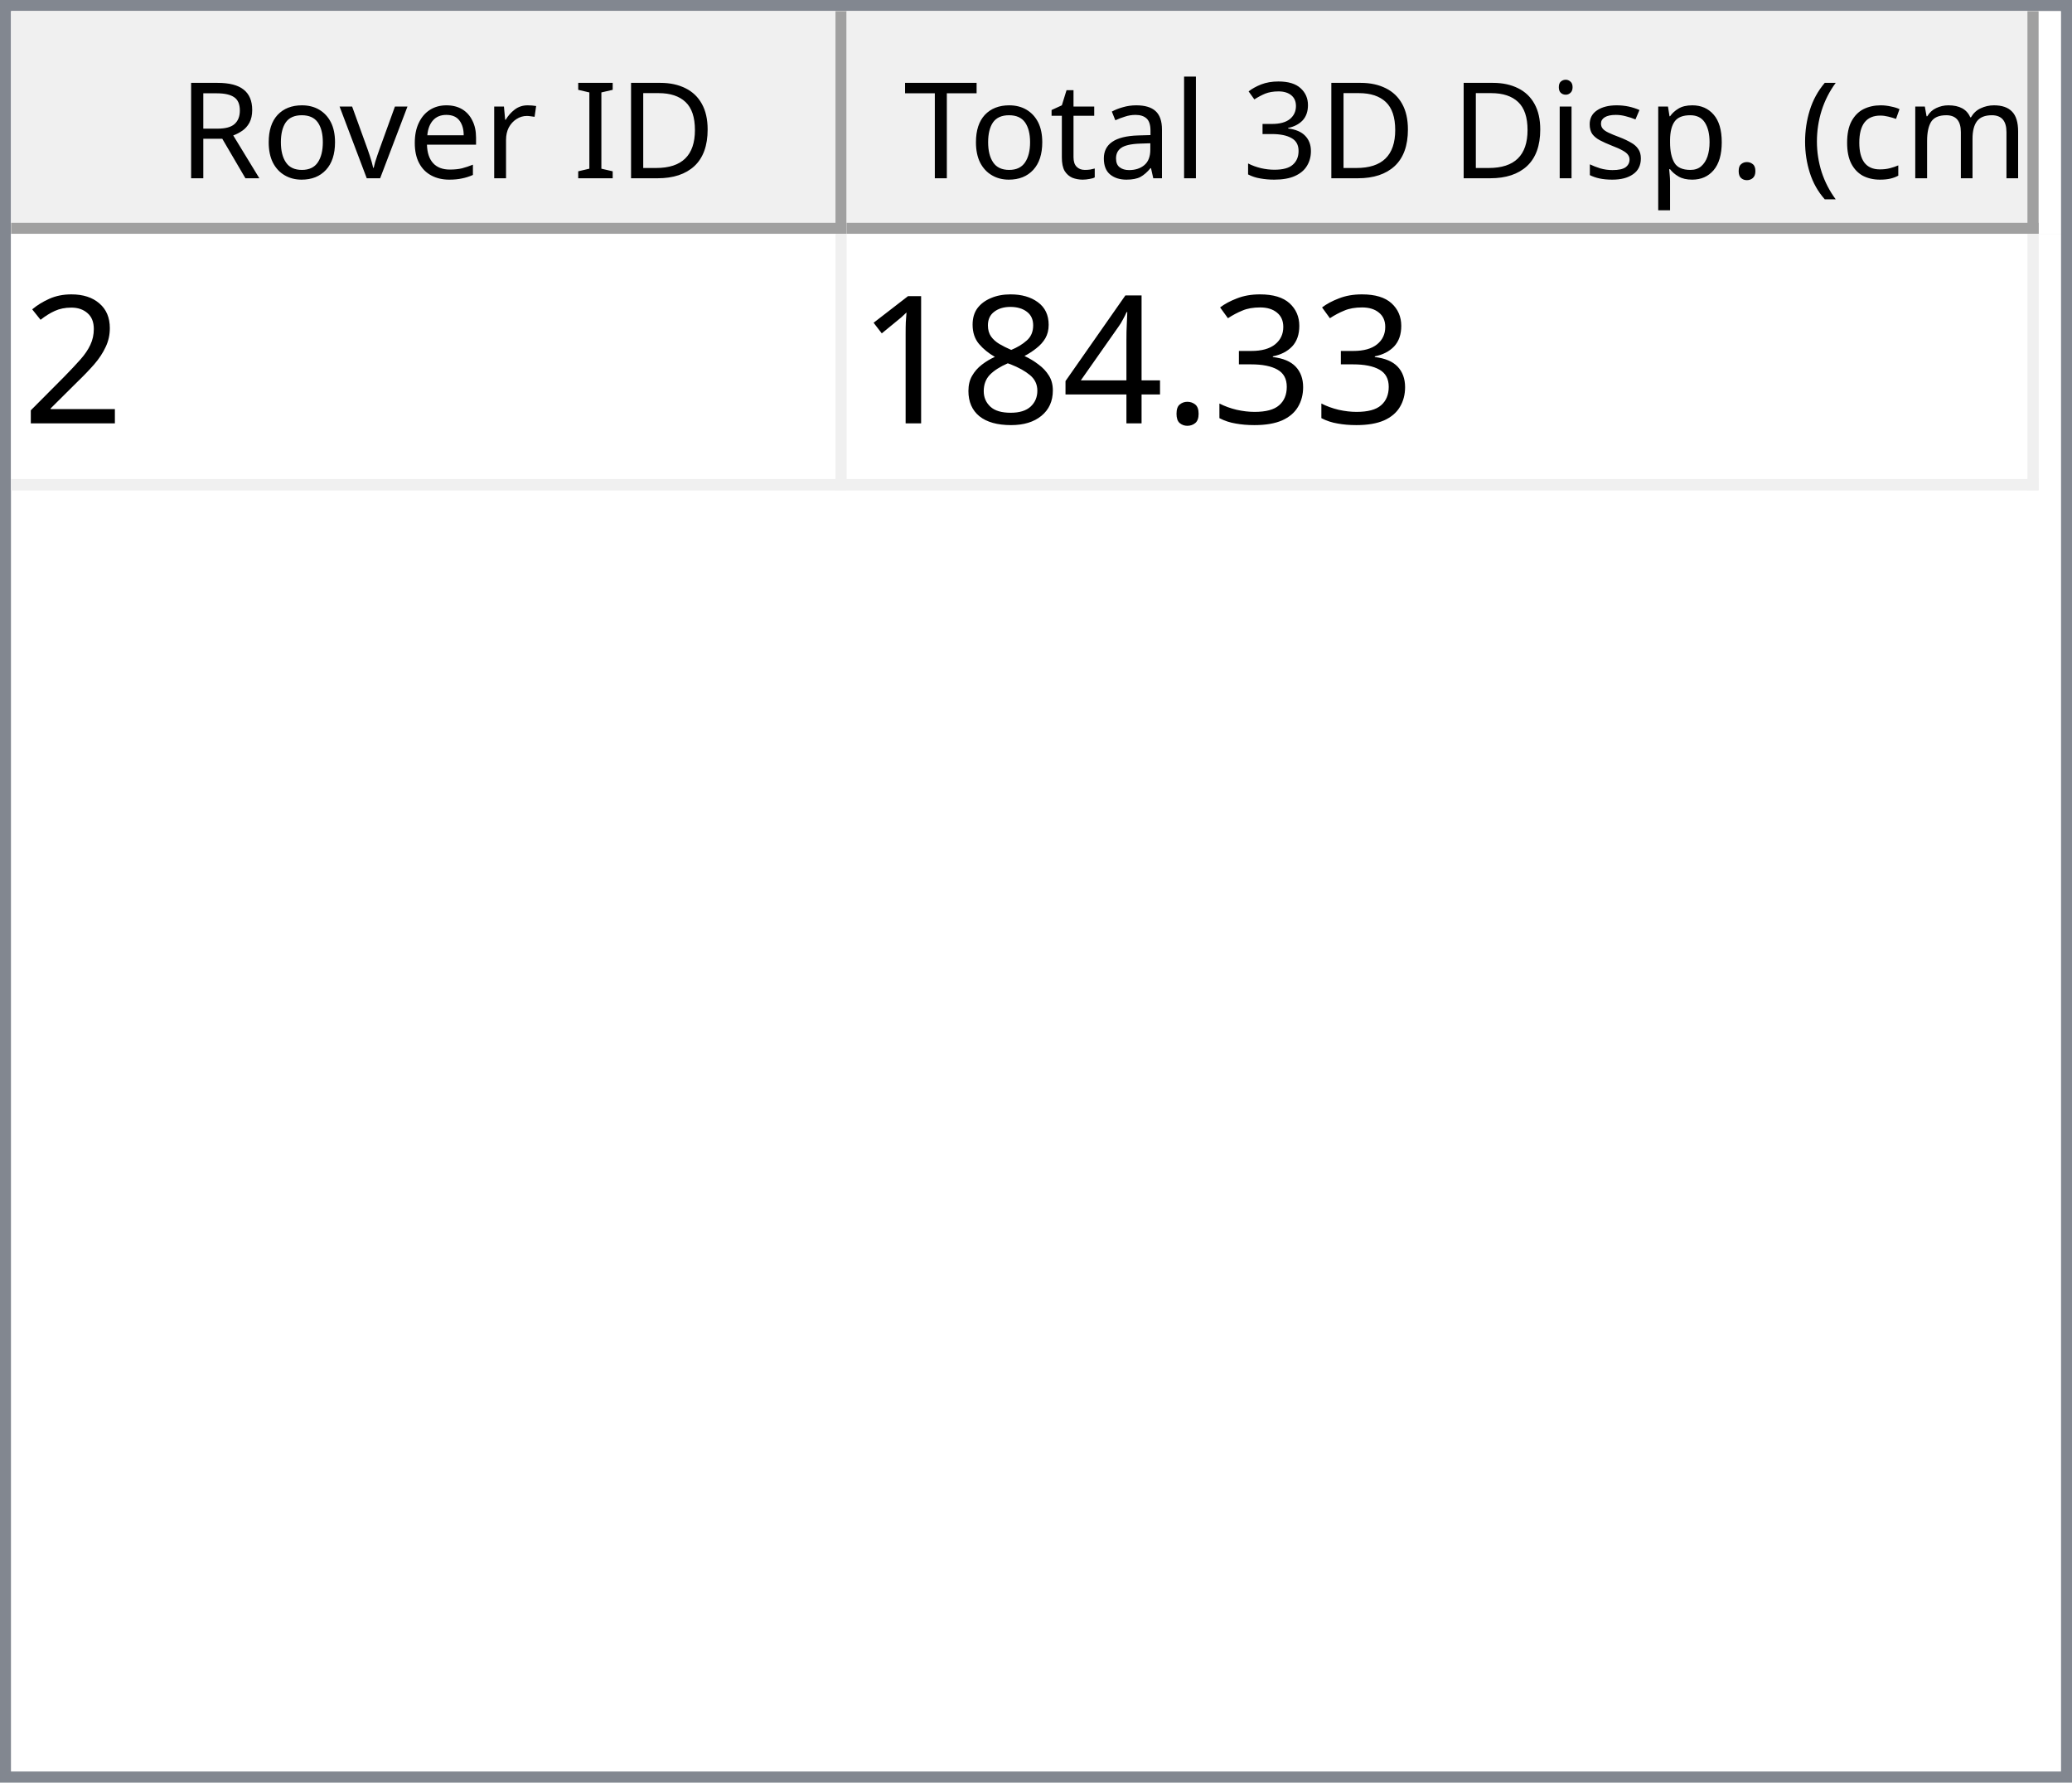
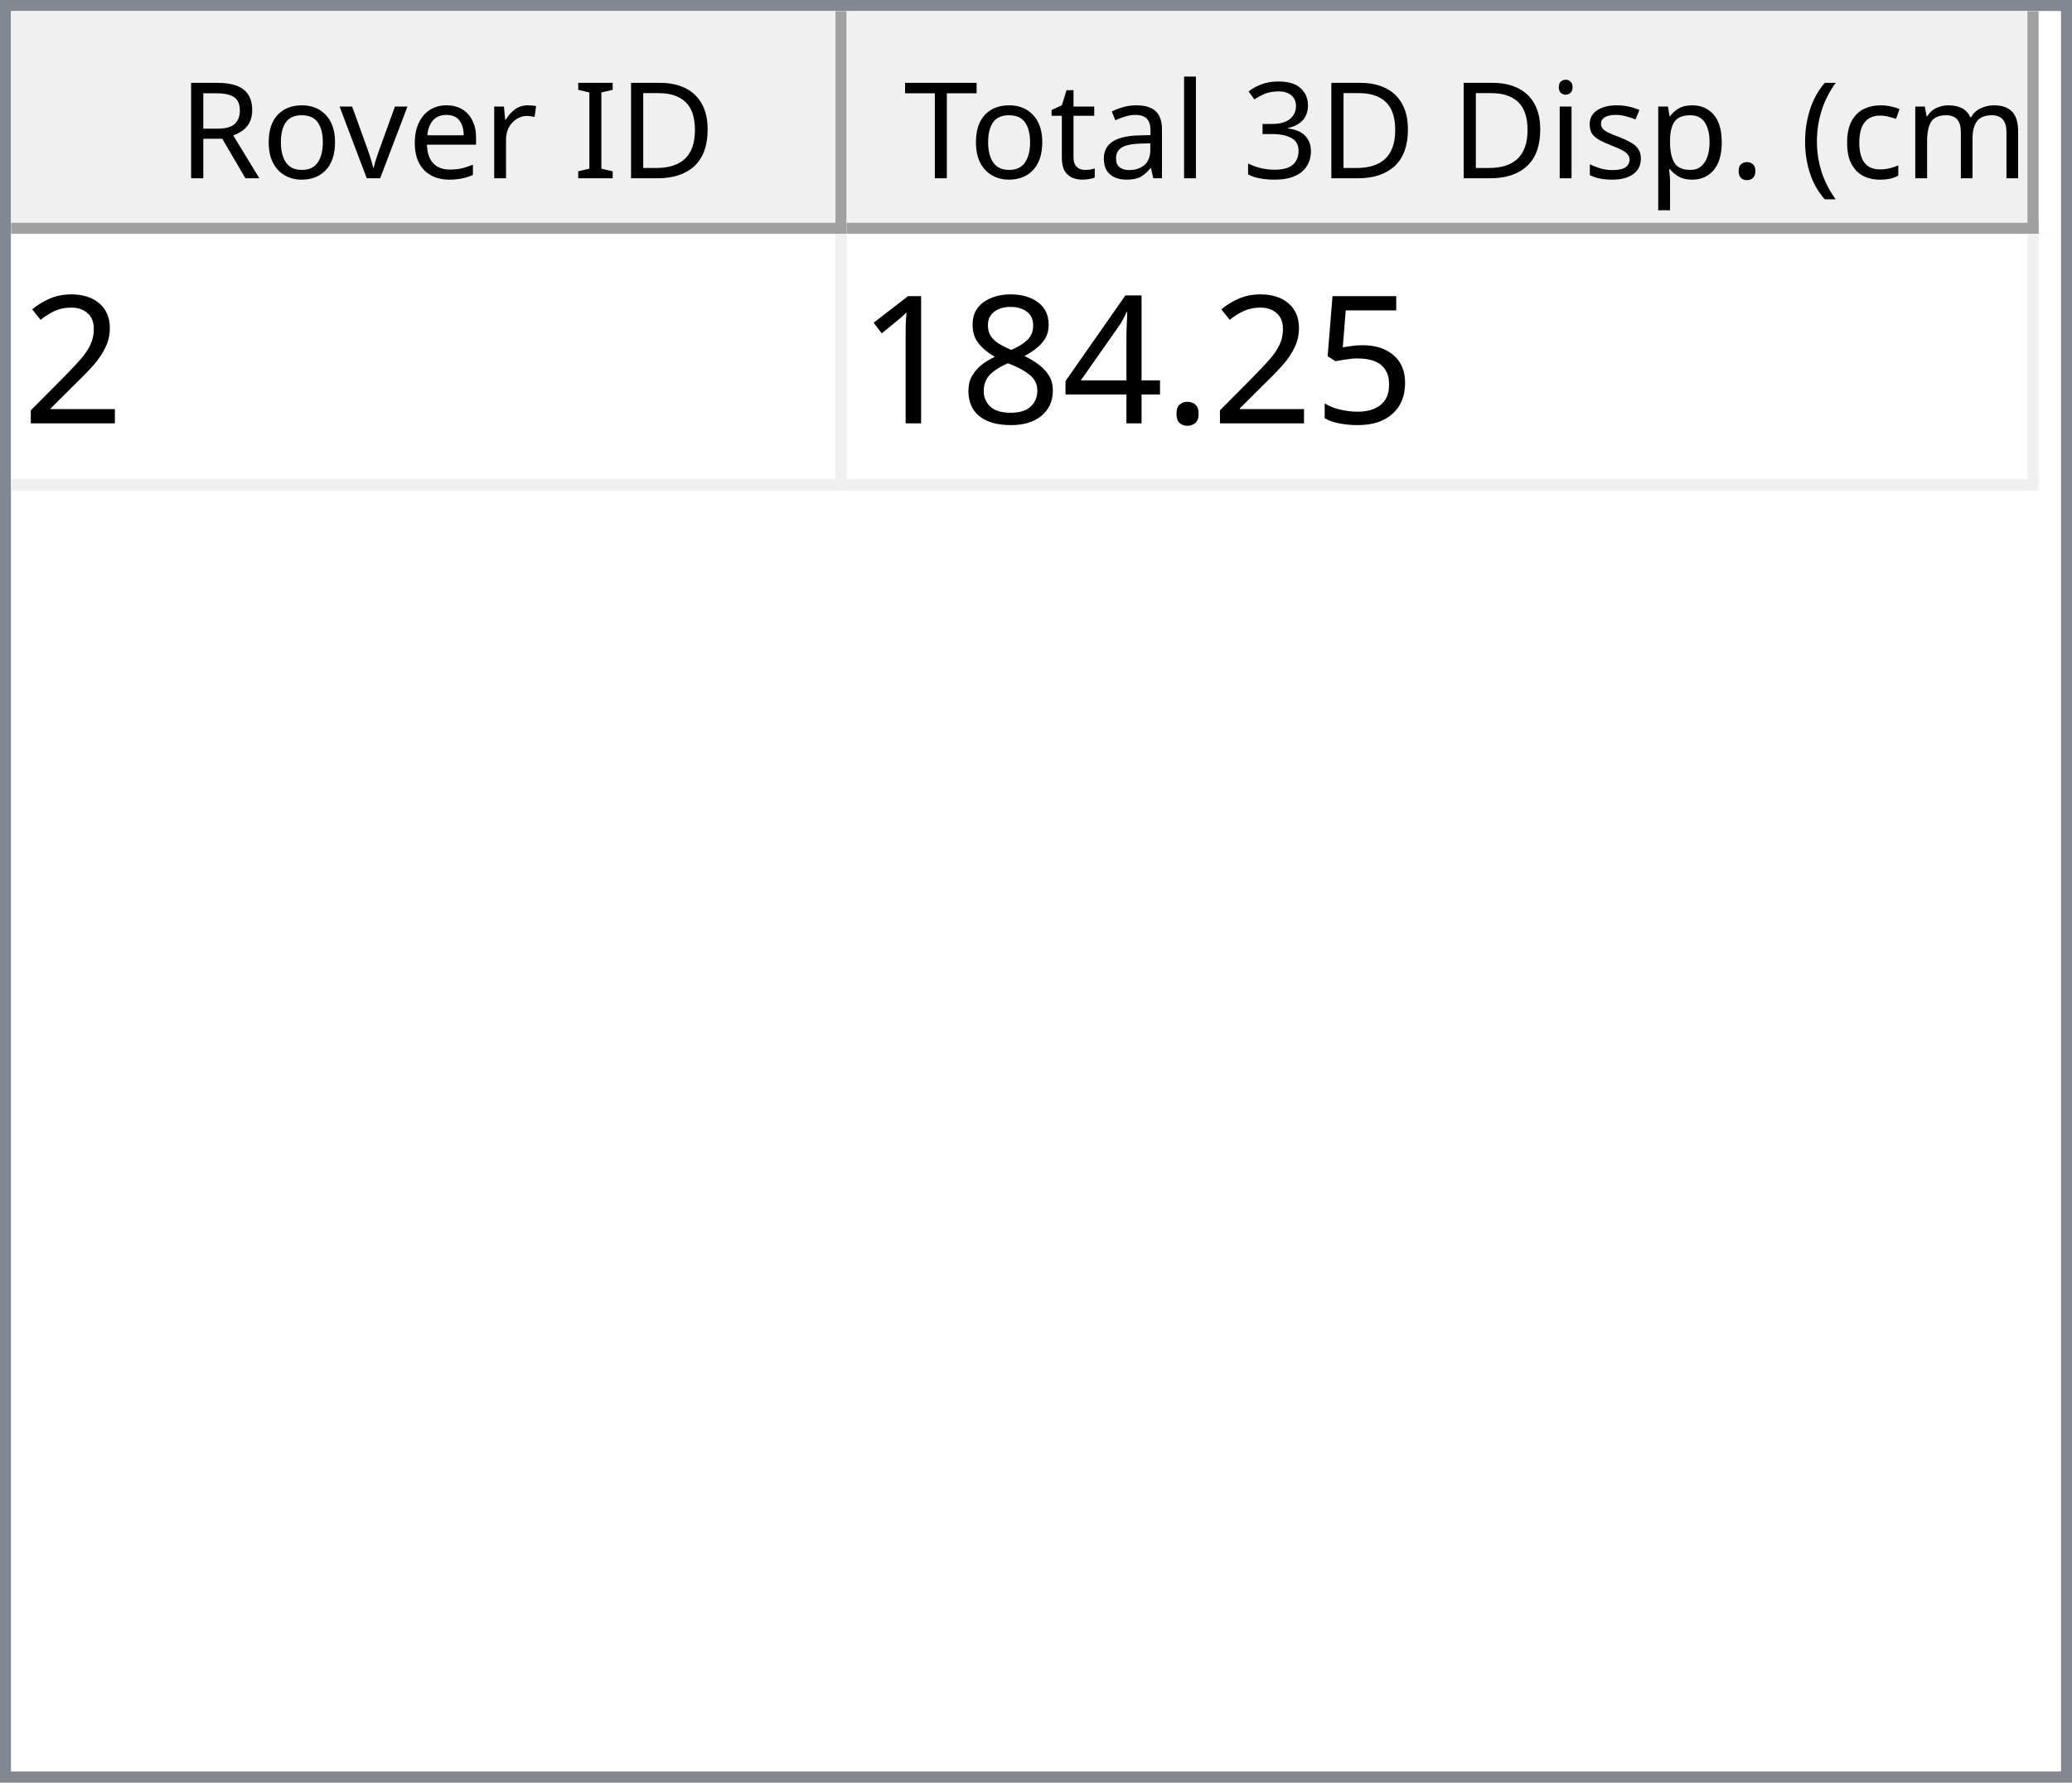
<svg xmlns="http://www.w3.org/2000/svg" style="fill-opacity:1; color-rendering:auto; color-interpolation:auto; text-rendering:auto; stroke:black; stroke-linecap:square; stroke-miterlimit:10; shape-rendering:auto; stroke-opacity:1; fill:black; stroke-dasharray:none; font-weight:normal; stroke-width:1; font-family:'Dialog'; font-style:normal; stroke-linejoin:miter; font-size:12px; stroke-dashoffset:0; image-rendering:auto;" width="186" height="160">
  <defs id="genericDefs" />
  <g>
    <defs id="defs1">
      <clipPath clipPathUnits="userSpaceOnUse" id="clipPath1">
        <path d="M0 0 L186 0 L186 160 L0 160 L0 0 Z" />
      </clipPath>
      <clipPath clipPathUnits="userSpaceOnUse" id="clipPath2">
        <path d="M0 0 L0 160 L186 160 L186 0 Z" />
      </clipPath>
      <clipPath clipPathUnits="userSpaceOnUse" id="clipPath3">
        <path d="M0 0 L0 20 L184 20 L184 0 Z" />
      </clipPath>
      <clipPath clipPathUnits="userSpaceOnUse" id="clipPath4">
        <path d="M0 0 L0 20 L75 20 L75 0 Z" />
      </clipPath>
      <clipPath clipPathUnits="userSpaceOnUse" id="clipPath5">
        <path d="M1 1 L1 19 L74 19 L74 1 Z" />
      </clipPath>
      <clipPath clipPathUnits="userSpaceOnUse" id="clipPath6">
        <path d="M0 0 L0 18 L73 18 L73 0 Z" />
      </clipPath>
      <clipPath clipPathUnits="userSpaceOnUse" id="clipPath7">
        <path d="M-0.5 -0.5 L-0.5 19.5 L74.5 19.5 L74.5 -0.5 Z" />
      </clipPath>
      <clipPath clipPathUnits="userSpaceOnUse" id="clipPath8">
        <path d="M0 0 L0 20 L107 20 L107 0 Z" />
      </clipPath>
      <clipPath clipPathUnits="userSpaceOnUse" id="clipPath9">
        <path d="M1 1 L1 19 L106 19 L106 1 Z" />
      </clipPath>
      <clipPath clipPathUnits="userSpaceOnUse" id="clipPath10">
        <path d="M0 0 L0 18 L105 18 L105 0 Z" />
      </clipPath>
      <clipPath clipPathUnits="userSpaceOnUse" id="clipPath11">
        <path d="M-0.5 -0.5 L-0.5 19.5 L106.5 19.5 L106.5 -0.5 Z" />
      </clipPath>
      <clipPath clipPathUnits="userSpaceOnUse" id="clipPath12">
        <path d="M0 0 L0 138 L184 138 L184 0 Z" />
      </clipPath>
      <clipPath clipPathUnits="userSpaceOnUse" id="clipPath13">
        <path d="M0 0 L0 23 L182 23 L182 0 Z" />
      </clipPath>
      <clipPath clipPathUnits="userSpaceOnUse" id="clipPath14">
        <path d="M-0.5 -0.5 L-0.5 22.5 L181.5 22.5 L181.5 -0.5 Z" />
      </clipPath>
      <clipPath clipPathUnits="userSpaceOnUse" id="clipPath15">
        <path d="M0 0 L0 22 L74 22 L74 0 Z" />
      </clipPath>
      <clipPath clipPathUnits="userSpaceOnUse" id="clipPath16">
        <path d="M0 0 L0 22 L106 22 L106 0 Z" />
      </clipPath>
      <font horiz-adv-x="64.551" id="font1">
        <font-face ascent="107.91" descent="25.098" units-per-em="100" style="font-style:normal; font-family:Segoe UI; font-weight:normal;" />
        <missing-glyph horiz-adv-x="64.551" d="M8.109 0 L8.109 68.266 L56.453 68.266 L56.453 0 L8.109 0 ZM15.328 7.234 L49.219 7.234 L49.219 61.031 L15.328 61.031 L15.328 7.234 Z" />
        <glyph unicode="D" horiz-adv-x="70.117" d="M9.188 0 L9.188 70.016 L28.516 70.016 Q65.531 70.016 65.531 35.891 Q65.531 19.672 55.25 9.836 Q44.969 0 27.734 0 L9.188 0 ZM17.391 62.594 L17.391 7.422 L27.828 7.422 Q41.609 7.422 49.273 14.797 Q56.938 22.172 56.938 35.688 Q56.938 62.594 28.328 62.594 L17.391 62.594 Z" />
        <glyph unicode="I" horiz-adv-x="26.611" d="M17.391 0 L9.188 0 L9.188 70.016 L17.391 70.016 L17.391 0 Z" />
        <glyph unicode=" " horiz-adv-x="27.393" d="" />
        <glyph unicode="r" horiz-adv-x="34.766" d="M34.188 41.891 Q32.078 43.5 28.125 43.5 Q23 43.5 19.555 38.672 Q16.109 33.844 16.109 25.484 L16.109 0 L8.109 0 L8.109 50 L16.109 50 L16.109 39.703 L16.312 39.703 Q18.016 44.969 21.531 47.922 Q25.047 50.875 29.391 50.875 Q32.516 50.875 34.188 50.203 L34.188 41.891 Z" />
        <glyph unicode="e" horiz-adv-x="52.295" d="M48.297 23 L12.984 23 Q13.188 14.656 17.484 10.109 Q21.781 5.562 29.297 5.562 Q37.75 5.562 44.828 11.141 L44.828 3.609 Q38.234 -1.172 27.391 -1.172 Q16.797 -1.172 10.742 5.641 Q4.688 12.453 4.688 24.812 Q4.688 36.469 11.305 43.82 Q17.922 51.172 27.734 51.172 Q37.547 51.172 42.922 44.828 Q48.297 38.484 48.297 27.203 L48.297 23 ZM40.094 29.781 Q40.047 36.719 36.75 40.578 Q33.453 44.438 27.594 44.438 Q21.922 44.438 17.969 40.383 Q14.016 36.328 13.094 29.781 L40.094 29.781 Z" />
        <glyph unicode="v" horiz-adv-x="47.9" d="M47.406 50 L27.484 0 L19.625 0 L0.688 50 L9.469 50 L22.172 13.672 Q23.578 9.672 23.922 6.688 L24.125 6.688 Q24.609 10.453 25.688 13.484 L38.969 50 L47.406 50 Z" />
        <glyph unicode="o" horiz-adv-x="58.594" d="M29 -1.172 Q17.922 -1.172 11.305 5.836 Q4.688 12.844 4.688 24.422 Q4.688 37.016 11.57 44.094 Q18.453 51.172 30.172 51.172 Q41.359 51.172 47.633 44.289 Q53.906 37.406 53.906 25.203 Q53.906 13.234 47.141 6.031 Q40.375 -1.172 29 -1.172 ZM29.594 44.438 Q21.875 44.438 17.383 39.188 Q12.891 33.938 12.891 24.703 Q12.891 15.828 17.43 10.695 Q21.969 5.562 29.594 5.562 Q37.359 5.562 41.531 10.594 Q45.703 15.625 45.703 24.906 Q45.703 34.281 41.531 39.359 Q37.359 44.438 29.594 44.438 Z" />
        <glyph unicode="R" horiz-adv-x="59.814" d="M59.375 0 L49.609 0 L37.891 19.625 Q36.281 22.359 34.766 24.289 Q33.25 26.219 31.664 27.438 Q30.078 28.656 28.25 29.219 Q26.422 29.781 24.125 29.781 L17.391 29.781 L17.391 0 L9.188 0 L9.188 70.016 L30.078 70.016 Q34.672 70.016 38.555 68.867 Q42.438 67.719 45.289 65.375 Q48.141 63.031 49.758 59.547 Q51.375 56.062 51.375 51.375 Q51.375 47.703 50.273 44.656 Q49.172 41.609 47.148 39.211 Q45.125 36.812 42.266 35.133 Q39.406 33.453 35.844 32.516 L35.844 32.328 Q37.594 31.547 38.891 30.547 Q40.188 29.547 41.359 28.18 Q42.531 26.812 43.68 25.078 Q44.828 23.344 46.234 21.047 L59.375 0 ZM17.391 62.594 L17.391 37.203 L28.516 37.203 Q31.594 37.203 34.203 38.133 Q36.812 39.062 38.719 40.797 Q40.625 42.531 41.703 45.047 Q42.781 47.562 42.781 50.688 Q42.781 56.297 39.141 59.445 Q35.5 62.594 28.609 62.594 L17.391 62.594 Z" />
        <glyph unicode=")" horiz-adv-x="30.176" d="M8.297 -15.922 L1.172 -15.922 Q16.406 2.344 16.406 26.812 Q16.406 51.469 1.078 70.016 L8.297 70.016 Q23.531 52.156 23.531 26.703 Q23.531 1.375 8.297 -15.922 Z" />
        <glyph unicode="m" horiz-adv-x="86.133" d="M79.109 0 L71.094 0 L71.094 28.719 Q71.094 37.016 68.531 40.727 Q65.969 44.438 59.906 44.438 Q54.781 44.438 51.195 39.75 Q47.609 35.062 47.609 28.516 L47.609 0 L39.594 0 L39.594 29.688 Q39.594 44.438 28.219 44.438 Q22.953 44.438 19.531 40.016 Q16.109 35.594 16.109 28.516 L16.109 0 L8.109 0 L8.109 50 L16.109 50 L16.109 42.094 L16.312 42.094 Q21.625 51.172 31.844 51.172 Q36.969 51.172 40.773 48.312 Q44.578 45.453 46 40.828 Q51.562 51.172 62.594 51.172 Q79.109 51.172 79.109 30.812 L79.109 0 Z" />
        <glyph unicode="c" horiz-adv-x="46.191" d="M42.188 2.297 Q36.422 -1.172 28.516 -1.172 Q17.828 -1.172 11.258 5.789 Q4.688 12.75 4.688 23.828 Q4.688 36.188 11.766 43.68 Q18.844 51.172 30.672 51.172 Q37.25 51.172 42.281 48.734 L42.281 40.531 Q36.719 44.438 30.375 44.438 Q22.703 44.438 17.797 38.945 Q12.891 33.453 12.891 24.516 Q12.891 15.719 17.508 10.641 Q22.125 5.562 29.891 5.562 Q36.422 5.562 42.188 9.906 L42.188 2.297 Z" />
        <glyph unicode="(" horiz-adv-x="30.176" d="M29.109 -15.922 L21.969 -15.922 Q6.844 1.375 6.844 26.703 Q6.844 52.156 21.969 70.016 L29.203 70.016 Q13.875 51.469 13.875 26.812 Q13.875 2.344 29.109 -15.922 Z" />
        <glyph unicode="." horiz-adv-x="21.68" d="M10.891 -1.078 Q8.641 -1.078 7.055 0.539 Q5.469 2.156 5.469 4.391 Q5.469 6.641 7.055 8.273 Q8.641 9.906 10.891 9.906 Q13.188 9.906 14.797 8.273 Q16.406 6.641 16.406 4.391 Q16.406 2.156 14.797 0.539 Q13.188 -1.078 10.891 -1.078 Z" />
        <glyph unicode="p" horiz-adv-x="58.789" d="M16.312 7.234 L16.109 7.234 L16.109 -23 L8.109 -23 L8.109 50 L16.109 50 L16.109 41.219 L16.312 41.219 Q22.219 51.172 33.594 51.172 Q43.266 51.172 48.688 44.461 Q54.109 37.75 54.109 26.469 Q54.109 13.922 48 6.375 Q41.891 -1.172 31.297 -1.172 Q21.578 -1.172 16.312 7.234 ZM16.109 27.391 L16.109 20.406 Q16.109 14.203 20.141 9.883 Q24.172 5.562 30.375 5.562 Q37.641 5.562 41.773 11.133 Q45.906 16.703 45.906 26.609 Q45.906 34.969 42.047 39.703 Q38.188 44.438 31.594 44.438 Q24.609 44.438 20.359 39.578 Q16.109 34.719 16.109 27.391 Z" />
        <glyph unicode="s" horiz-adv-x="42.432" d="M5.078 1.812 L5.078 10.406 Q11.625 5.562 19.484 5.562 Q30.031 5.562 30.031 12.594 Q30.031 14.594 29.125 15.992 Q28.219 17.391 26.68 18.461 Q25.141 19.531 23.07 20.383 Q21 21.234 18.609 22.172 Q15.281 23.484 12.766 24.828 Q10.25 26.172 8.57 27.859 Q6.891 29.547 6.031 31.695 Q5.172 33.844 5.172 36.719 Q5.172 40.234 6.789 42.945 Q8.406 45.656 11.086 47.484 Q13.766 49.312 17.211 50.242 Q20.656 51.172 24.312 51.172 Q30.812 51.172 35.938 48.922 L35.938 40.828 Q30.422 44.438 23.25 44.438 Q21 44.438 19.195 43.922 Q17.391 43.406 16.094 42.477 Q14.797 41.547 14.086 40.258 Q13.375 38.969 13.375 37.406 Q13.375 35.453 14.086 34.133 Q14.797 32.812 16.164 31.789 Q17.531 30.766 19.484 29.938 Q21.438 29.109 23.922 28.125 Q27.25 26.859 29.883 25.516 Q32.516 24.172 34.375 22.484 Q36.234 20.797 37.234 18.602 Q38.234 16.406 38.234 13.375 Q38.234 9.672 36.602 6.938 Q34.969 4.203 32.234 2.398 Q29.5 0.594 25.93 -0.289 Q22.359 -1.172 18.453 -1.172 Q10.75 -1.172 5.078 1.812 Z" />
        <glyph unicode="i" horiz-adv-x="24.219" d="M12.203 62.703 Q10.062 62.703 8.547 64.164 Q7.031 65.625 7.031 67.875 Q7.031 70.125 8.547 71.609 Q10.062 73.094 12.203 73.094 Q14.406 73.094 15.945 71.609 Q17.484 70.125 17.484 67.875 Q17.484 65.719 15.945 64.211 Q14.406 62.703 12.203 62.703 ZM16.109 0 L8.109 0 L8.109 50 L16.109 50 L16.109 0 Z" />
        <glyph unicode="3" horiz-adv-x="53.906" d="M46.531 19.828 Q46.531 15.094 44.75 11.211 Q42.969 7.328 39.719 4.57 Q36.469 1.812 31.93 0.297 Q27.391 -1.219 21.922 -1.219 Q11.922 -1.219 6 2.594 L6 11.188 Q13.094 5.609 22.219 5.609 Q25.875 5.609 28.828 6.539 Q31.781 7.469 33.906 9.227 Q36.031 10.984 37.18 13.477 Q38.328 15.969 38.328 19.094 Q38.328 32.812 18.797 32.812 L12.984 32.812 L12.984 39.594 L18.5 39.594 Q35.797 39.594 35.797 52.484 Q35.797 64.406 22.609 64.406 Q15.188 64.406 8.688 59.422 L8.688 67.188 Q15.375 71.188 24.609 71.188 Q29 71.188 32.57 69.969 Q36.141 68.75 38.68 66.555 Q41.219 64.359 42.609 61.281 Q44 58.203 44 54.5 Q44 40.672 30.031 36.719 L30.031 36.531 Q33.594 36.141 36.625 34.797 Q39.656 33.453 41.852 31.305 Q44.047 29.156 45.289 26.25 Q46.531 23.344 46.531 19.828 Z" />
        <glyph unicode="l" horiz-adv-x="24.219" d="M16.109 0 L8.109 0 L8.109 74.031 L16.109 74.031 L16.109 0 Z" />
        <glyph unicode="a" horiz-adv-x="50.879" d="M43.891 0 L35.891 0 L35.891 7.812 L35.688 7.812 Q30.469 -1.172 20.312 -1.172 Q12.844 -1.172 8.617 2.781 Q4.391 6.734 4.391 13.281 Q4.391 27.297 20.906 29.594 L35.891 31.688 Q35.891 44.438 25.594 44.438 Q16.547 44.438 9.281 38.281 L9.281 46.484 Q16.656 51.172 26.266 51.172 Q43.891 51.172 43.891 32.516 L43.891 0 ZM35.891 25.297 L23.828 23.641 Q18.266 22.859 15.43 20.875 Q12.594 18.891 12.594 13.875 Q12.594 10.203 15.211 7.883 Q17.828 5.562 22.172 5.562 Q28.125 5.562 32.008 9.742 Q35.891 13.922 35.891 20.312 L35.891 25.297 Z" />
        <glyph unicode="t" horiz-adv-x="33.887" d="M31.297 0.484 Q28.469 -1.078 23.828 -1.078 Q10.688 -1.078 10.688 13.578 L10.688 43.172 L2.094 43.172 L2.094 50 L10.688 50 L10.688 62.203 L18.703 64.797 L18.703 50 L31.297 50 L31.297 43.172 L18.703 43.172 L18.703 14.984 Q18.703 9.969 20.414 7.82 Q22.125 5.672 26.078 5.672 Q29.109 5.672 31.297 7.328 L31.297 0.484 Z" />
        <glyph unicode="T" horiz-adv-x="52.393" d="M50.594 62.594 L30.375 62.594 L30.375 0 L22.172 0 L22.172 62.594 L2 62.594 L2 70.016 L50.594 70.016 L50.594 62.594 Z" />
      </font>
      <font horiz-adv-x="75.0" id="font2">
        <font-face ascent="100.537" descent="21.973" units-per-em="100" style="font-style:normal; font-family:sans-serif; font-weight:normal;" />
        <missing-glyph horiz-adv-x="75.0" d="M12.5 0 L12.5 62.5 L62.5 62.5 L62.5 0 L12.5 0 ZM14.062 1.562 L60.938 1.562 L60.938 60.938 L14.062 60.938 L14.062 1.562 Z" />
        <glyph unicode="2" horiz-adv-x="55.615" d="M50.344 8.453 L50.344 0 L3.031 0 Q2.938 3.172 4.047 6.109 Q5.859 10.938 9.836 15.625 Q13.812 20.312 21.344 26.469 Q33.016 36.031 37.117 41.625 Q41.219 47.219 41.219 52.203 Q41.219 57.422 37.477 61.008 Q33.734 64.594 27.734 64.594 Q21.391 64.594 17.578 60.789 Q13.766 56.984 13.719 50.25 L4.688 51.172 Q5.609 61.281 11.664 66.578 Q17.719 71.875 27.938 71.875 Q38.234 71.875 44.242 66.164 Q50.25 60.453 50.25 52 Q50.25 47.703 48.492 43.555 Q46.734 39.406 42.656 34.812 Q38.578 30.219 29.109 22.219 Q21.188 15.578 18.945 13.211 Q16.703 10.844 15.234 8.453 L50.344 8.453 Z" />
-         <glyph unicode="3" horiz-adv-x="55.615" d="M4.203 18.891 L12.984 20.062 Q14.5 12.594 18.141 9.297 Q21.781 6 27 6 Q33.203 6 37.477 10.297 Q41.75 14.594 41.75 20.953 Q41.75 27 37.797 30.93 Q33.844 34.859 27.734 34.859 Q25.25 34.859 21.531 33.891 L22.516 41.609 Q23.391 41.5 23.922 41.5 Q29.547 41.5 34.039 44.43 Q38.531 47.359 38.531 53.469 Q38.531 58.297 35.258 61.477 Q31.984 64.656 26.812 64.656 Q21.688 64.656 18.266 61.43 Q14.844 58.203 13.875 51.766 L5.078 53.328 Q6.688 62.156 12.398 67.016 Q18.109 71.875 26.609 71.875 Q32.469 71.875 37.398 69.359 Q42.328 66.844 44.945 62.5 Q47.562 58.156 47.562 53.266 Q47.562 48.641 45.07 44.828 Q42.578 41.016 37.703 38.766 Q44.047 37.312 47.562 32.695 Q51.078 28.078 51.078 21.141 Q51.078 11.766 44.242 5.25 Q37.406 -1.266 26.953 -1.266 Q17.531 -1.266 11.305 4.352 Q5.078 9.969 4.203 18.891 Z" />
+         <glyph unicode="5" horiz-adv-x="55.615" d="M4.156 18.75 L13.375 19.531 Q14.406 12.797 18.141 9.398 Q21.875 6 27.156 6 Q33.5 6 37.891 10.789 Q42.281 15.578 42.281 23.484 Q42.281 31 38.062 35.352 Q33.844 39.703 27 39.703 Q22.75 39.703 19.336 37.773 Q15.922 35.844 13.969 32.766 L5.719 33.844 L12.641 70.609 L48.25 70.609 L48.25 62.203 L19.672 62.203 L15.828 42.969 Q22.266 47.469 29.344 47.469 Q38.719 47.469 45.164 40.969 Q51.609 34.469 51.609 24.266 Q51.609 14.547 45.953 7.469 Q39.062 -1.219 27.156 -1.219 Q17.391 -1.219 11.211 4.25 Q5.031 9.719 4.156 18.75 Z" />
        <glyph unicode="." horiz-adv-x="27.783" d="M9.078 0 L9.078 10.016 L19.094 10.016 L19.094 0 L9.078 0 Z" />
        <glyph unicode="4" horiz-adv-x="55.615" d="M32.328 0 L32.328 17.141 L1.266 17.141 L1.266 25.203 L33.938 71.578 L41.109 71.578 L41.109 25.203 L50.781 25.203 L50.781 17.141 L41.109 17.141 L41.109 0 L32.328 0 ZM32.328 25.203 L32.328 57.469 L9.906 25.203 L32.328 25.203 Z" />
        <glyph unicode="8" horiz-adv-x="55.615" d="M17.672 38.812 Q12.203 40.828 9.57 44.539 Q6.938 48.25 6.938 53.422 Q6.938 61.234 12.555 66.555 Q18.172 71.875 27.484 71.875 Q36.859 71.875 42.578 66.43 Q48.297 60.984 48.297 53.172 Q48.297 48.188 45.68 44.508 Q43.062 40.828 37.75 38.812 Q44.344 36.672 47.781 31.883 Q51.219 27.094 51.219 20.453 Q51.219 11.281 44.727 5.031 Q38.234 -1.219 27.641 -1.219 Q17.047 -1.219 10.547 5.055 Q4.047 11.328 4.047 20.703 Q4.047 27.688 7.594 32.398 Q11.141 37.109 17.672 38.812 ZM15.922 53.719 Q15.922 48.641 19.195 45.414 Q22.469 42.188 27.688 42.188 Q32.766 42.188 36.016 45.383 Q39.266 48.578 39.266 53.219 Q39.266 58.062 35.914 61.359 Q32.562 64.656 27.594 64.656 Q22.562 64.656 19.242 61.43 Q15.922 58.203 15.922 53.719 ZM13.094 20.656 Q13.094 16.891 14.875 13.375 Q16.656 9.859 20.172 7.93 Q23.688 6 27.734 6 Q34.031 6 38.133 10.055 Q42.234 14.109 42.234 20.359 Q42.234 26.703 38.016 30.859 Q33.797 35.016 27.438 35.016 Q21.234 35.016 17.164 30.914 Q13.094 26.812 13.094 20.656 Z" />
        <glyph unicode="1" horiz-adv-x="55.615" d="M37.25 0 L28.469 0 L28.469 56 Q25.297 52.984 20.141 49.953 Q14.984 46.922 10.891 45.406 L10.891 53.906 Q18.266 57.375 23.781 62.305 Q29.297 67.234 31.594 71.875 L37.25 71.875 L37.25 0 Z" />
      </font>
    </defs>
    <g style="fill:white; stroke:white;">
      <rect x="0" y="0" width="186" style="clip-path:url(#clipPath1); stroke:none;" height="160" />
    </g>
    <g style="fill:white; text-rendering:optimizeSpeed; color-rendering:optimizeSpeed; image-rendering:optimizeSpeed; shape-rendering:crispEdges; stroke:white; color-interpolation:sRGB;">
      <rect x="0" width="186" height="160" y="0" style="stroke:none;" />
      <path style="stroke:none;" d="M0 160 L186 160 L186 0 L0 0 Z" />
    </g>
    <g style="fill:rgb(240,240,240); font-family:'Segoe UI'; stroke:rgb(240,240,240);">
      <rect x="0" y="0" width="186" style="clip-path:url(#clipPath2); stroke:none;" height="160" />
    </g>
    <g style="fill:rgb(130,135,144); font-family:'Segoe UI'; stroke:rgb(130,135,144);">
      <path d="M0 0 L186 0 L186 160 L0 160 L0 0 ZM1 1 L185 1 L185 159 L1 159 L1 1 Z" style="fill-rule:evenodd; clip-path:url(#clipPath2); stroke:none;" />
    </g>
    <g style="fill:white; font-family:'Segoe UI'; stroke:white;" transform="translate(1,1)">
      <rect x="0" y="0" width="184" style="clip-path:url(#clipPath3); stroke:none;" height="20" />
    </g>
    <g style="fill:rgb(240,240,240); font-family:'Segoe UI'; stroke:rgb(240,240,240);" transform="translate(1,1)">
      <rect x="0" y="0" width="75" style="clip-path:url(#clipPath4); stroke:none;" height="20" />
    </g>
    <g style="font-family:'Segoe UI';" transform="translate(2,2)">
      <text x="14" xml:space="preserve" y="14" style="clip-path:url(#clipPath6); stroke:none;">Rover ID</text>
    </g>
    <g style="fill:rgb(160,160,160); font-family:'Segoe UI'; stroke:rgb(160,160,160); stroke-linejoin:bevel;" transform="translate(1.5,1.5)">
      <line x1="74" x2="74" y1="0" style="fill:none; clip-path:url(#clipPath7);" y2="19" />
    </g>
    <g style="fill:rgb(160,160,160); font-family:'Segoe UI'; stroke:rgb(160,160,160); stroke-linejoin:bevel;" transform="matrix(1,0,0,1,1,1) translate(0.5,0.5)">
      <line x1="0" x2="74" y1="19" style="fill:none; clip-path:url(#clipPath7);" y2="19" />
    </g>
    <g style="fill:rgb(240,240,240); font-family:'Segoe UI'; stroke:rgb(240,240,240);" transform="translate(76,1)">
      <rect x="0" y="0" width="107" style="clip-path:url(#clipPath8); stroke:none;" height="20" />
    </g>
    <g style="font-family:'Segoe UI';" transform="translate(77,2)">
      <text x="1" xml:space="preserve" y="14" style="clip-path:url(#clipPath10); stroke:none;"> Total 3D Disp. (cm)</text>
    </g>
    <g style="fill:rgb(160,160,160); font-family:'Segoe UI'; stroke:rgb(160,160,160); stroke-linejoin:bevel;" transform="translate(76.5,1.5)">
      <line x1="106" x2="106" y1="0" style="fill:none; clip-path:url(#clipPath11);" y2="19" />
    </g>
    <g style="fill:rgb(160,160,160); font-family:'Segoe UI'; stroke:rgb(160,160,160); stroke-linejoin:bevel;" transform="matrix(1,0,0,1,76,1) translate(0.5,0.5)">
      <line x1="0" x2="106" y1="19" style="fill:none; clip-path:url(#clipPath11);" y2="19" />
    </g>
    <g style="fill:white; font-family:'Segoe UI'; stroke:white;" transform="translate(1,21)">
      <rect x="0" y="0" width="184" style="clip-path:url(#clipPath12); stroke:none;" height="138" />
    </g>
    <g style="fill:rgb(240,240,240); font-size:16px; font-family:sans-serif; stroke:rgb(240,240,240);" transform="translate(1,21)">
      <rect x="0" y="0" width="182" style="clip-path:url(#clipPath13); stroke:none;" height="23" />
      <line transform="translate(0.5,0.5)" x1="0" x2="181" y1="22" style="clip-path:url(#clipPath14); fill:none; stroke-linejoin:bevel;" y2="22" />
    </g>
    <g transform="matrix(1,0,0,1,1,21) translate(0.5,0.5)" style="fill:rgb(240,240,240); font-size:16px; font-family:sans-serif; stroke:rgb(240,240,240); stroke-linejoin:bevel;">
      <line x1="74" x2="74" y1="0" style="fill:none; clip-path:url(#clipPath14);" y2="22" />
    </g>
    <g transform="matrix(1,0,0,1,1,21) translate(0.5,0.5)" style="fill:rgb(240,240,240); font-size:16px; font-family:sans-serif; stroke:rgb(240,240,240); stroke-linejoin:bevel;">
      <line x1="181" x2="181" y1="0" style="fill:none; clip-path:url(#clipPath14);" y2="22" />
    </g>
    <g style="fill:white; font-size:16px; font-family:sans-serif; stroke:white;" transform="matrix(1,0,0,1,1,21)">
      <rect x="0" y="0" width="74" style="clip-path:url(#clipPath15); stroke:none;" height="22" />
      <text x="1" y="17" style="fill:black; clip-path:url(#clipPath15); stroke:none;" xml:space="preserve">2</text>
    </g>
    <g style="fill:white; font-size:16px; font-family:sans-serif; stroke:white;" transform="matrix(1,0,0,1,1,21) translate(75,0)">
      <rect x="0" y="0" width="106" style="clip-path:url(#clipPath16); stroke:none;" height="22" />
-       <text x="1" y="17" style="fill:black; clip-path:url(#clipPath16); stroke:none;" xml:space="preserve">184.33</text>
+       <text x="1" y="17" style="fill:black; clip-path:url(#clipPath16); stroke:none;" xml:space="preserve">184.25</text>
    </g>
  </g>
</svg>
